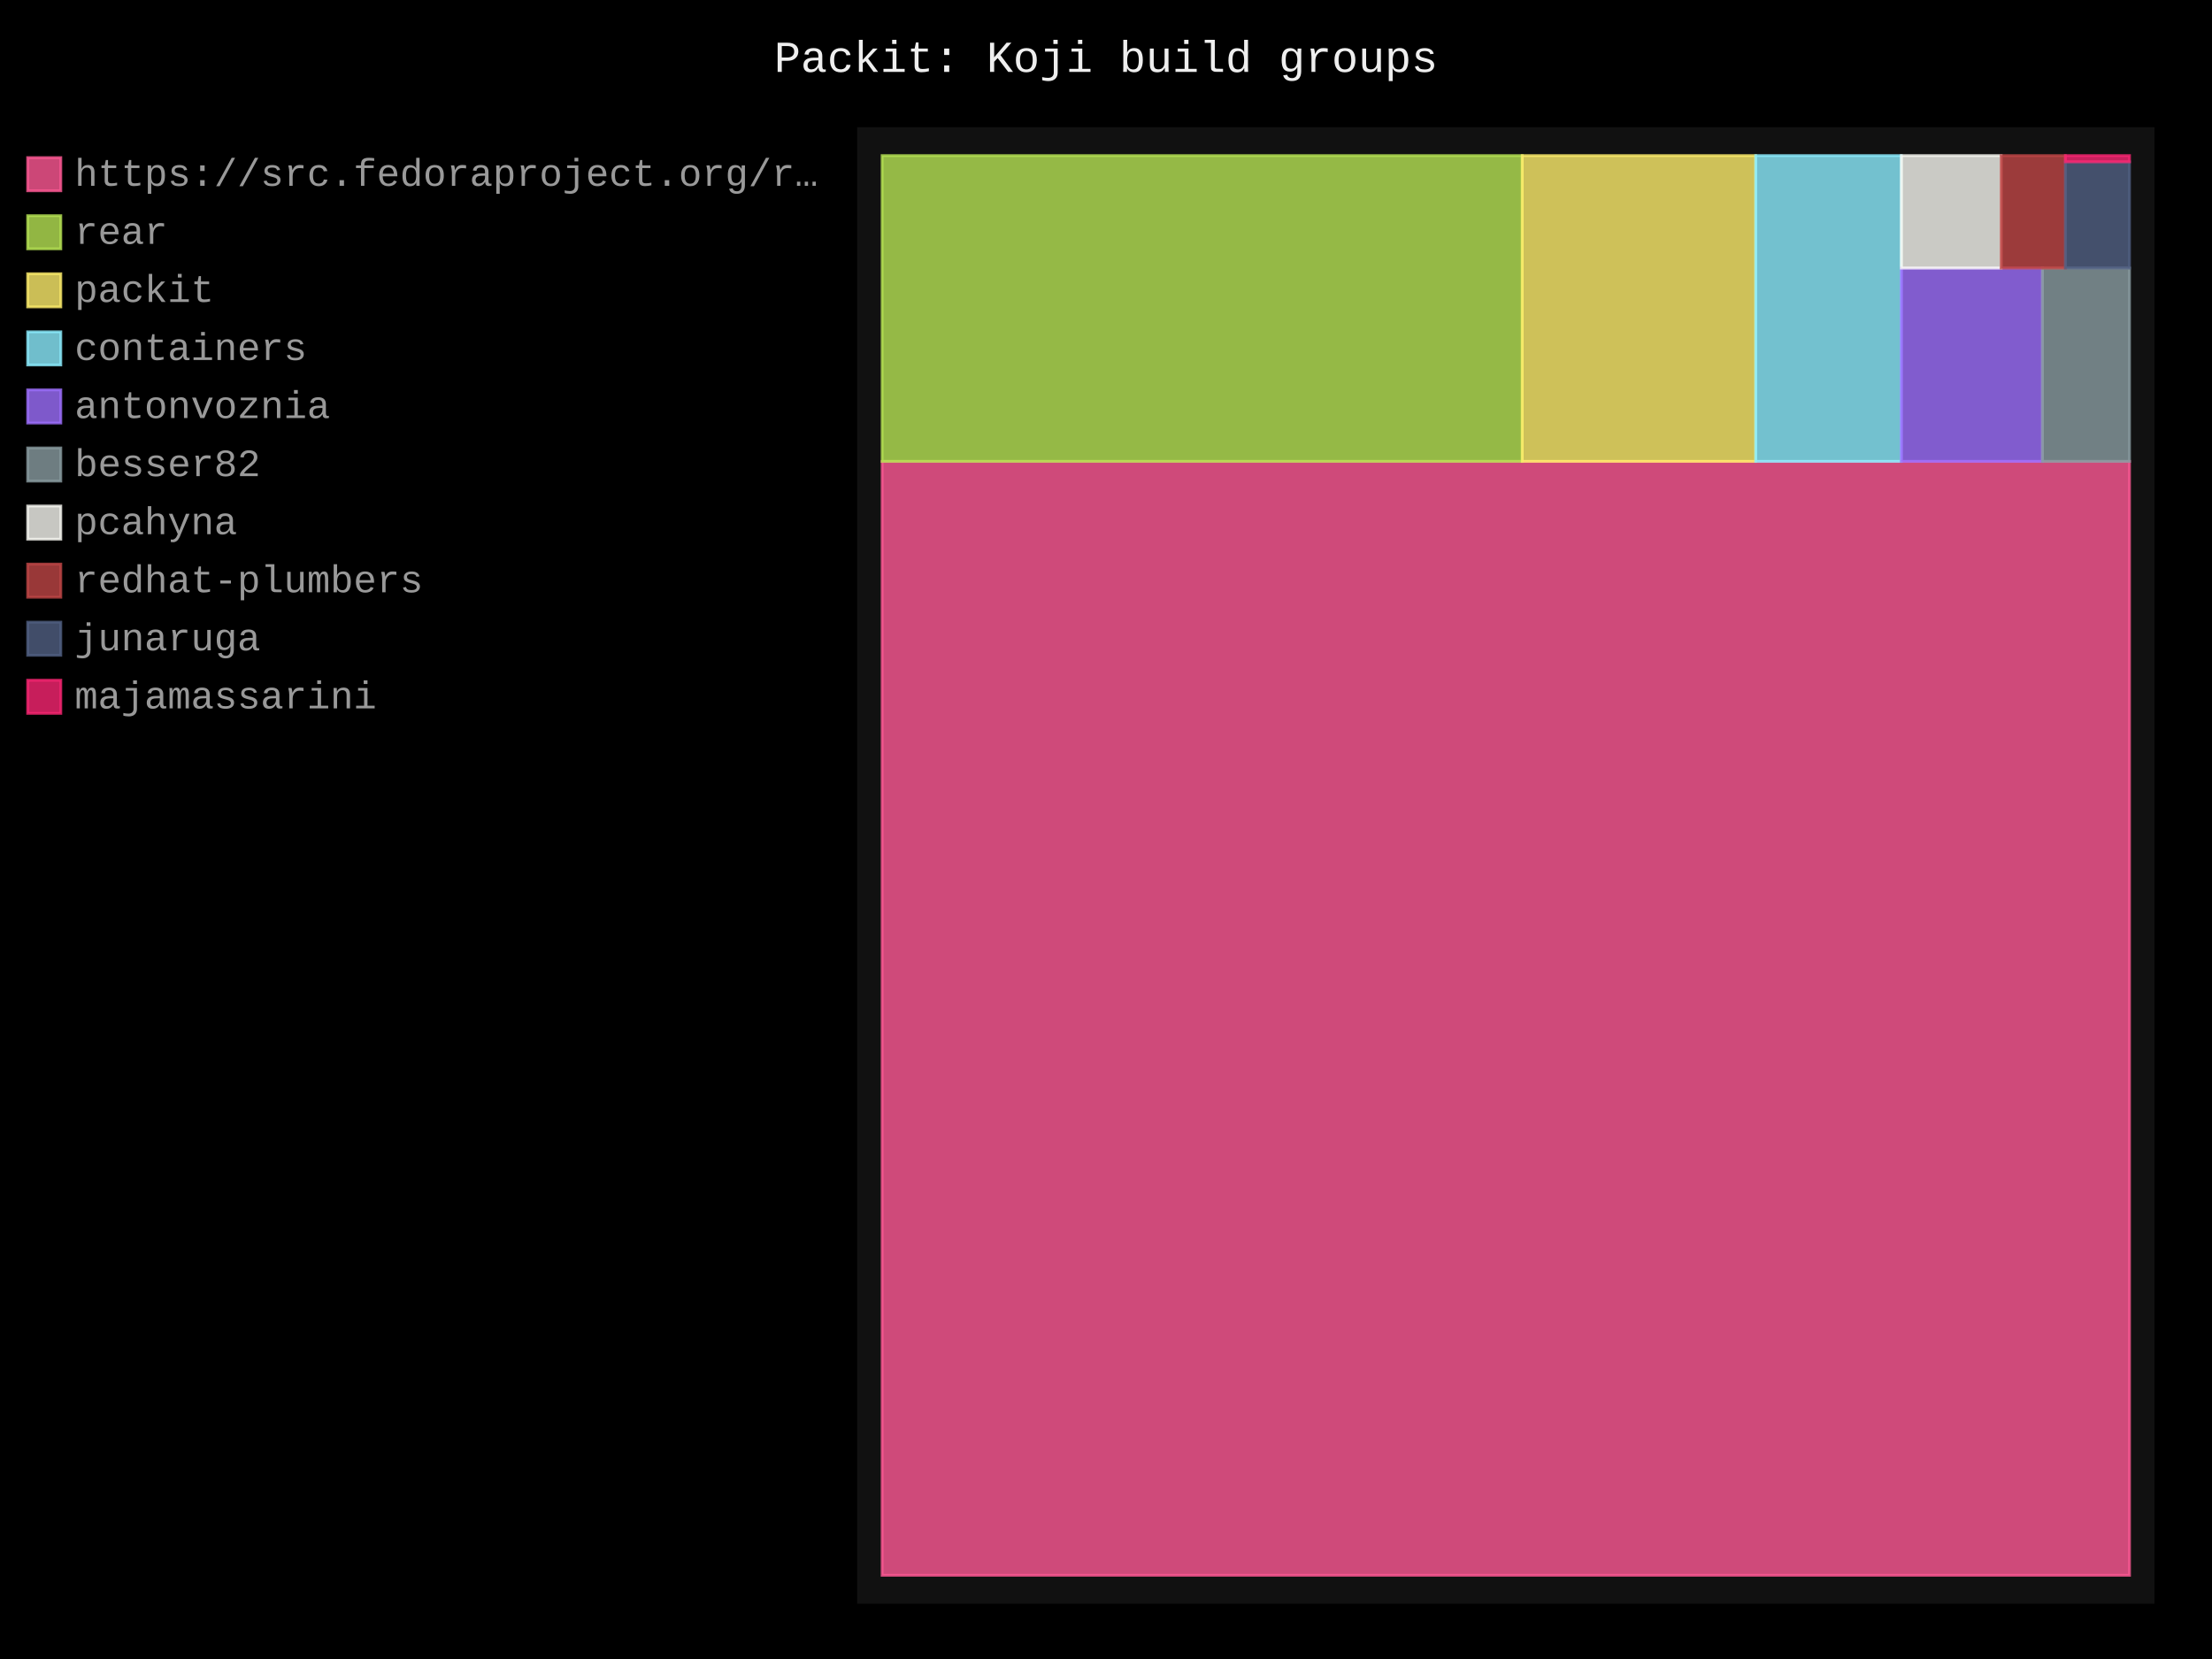
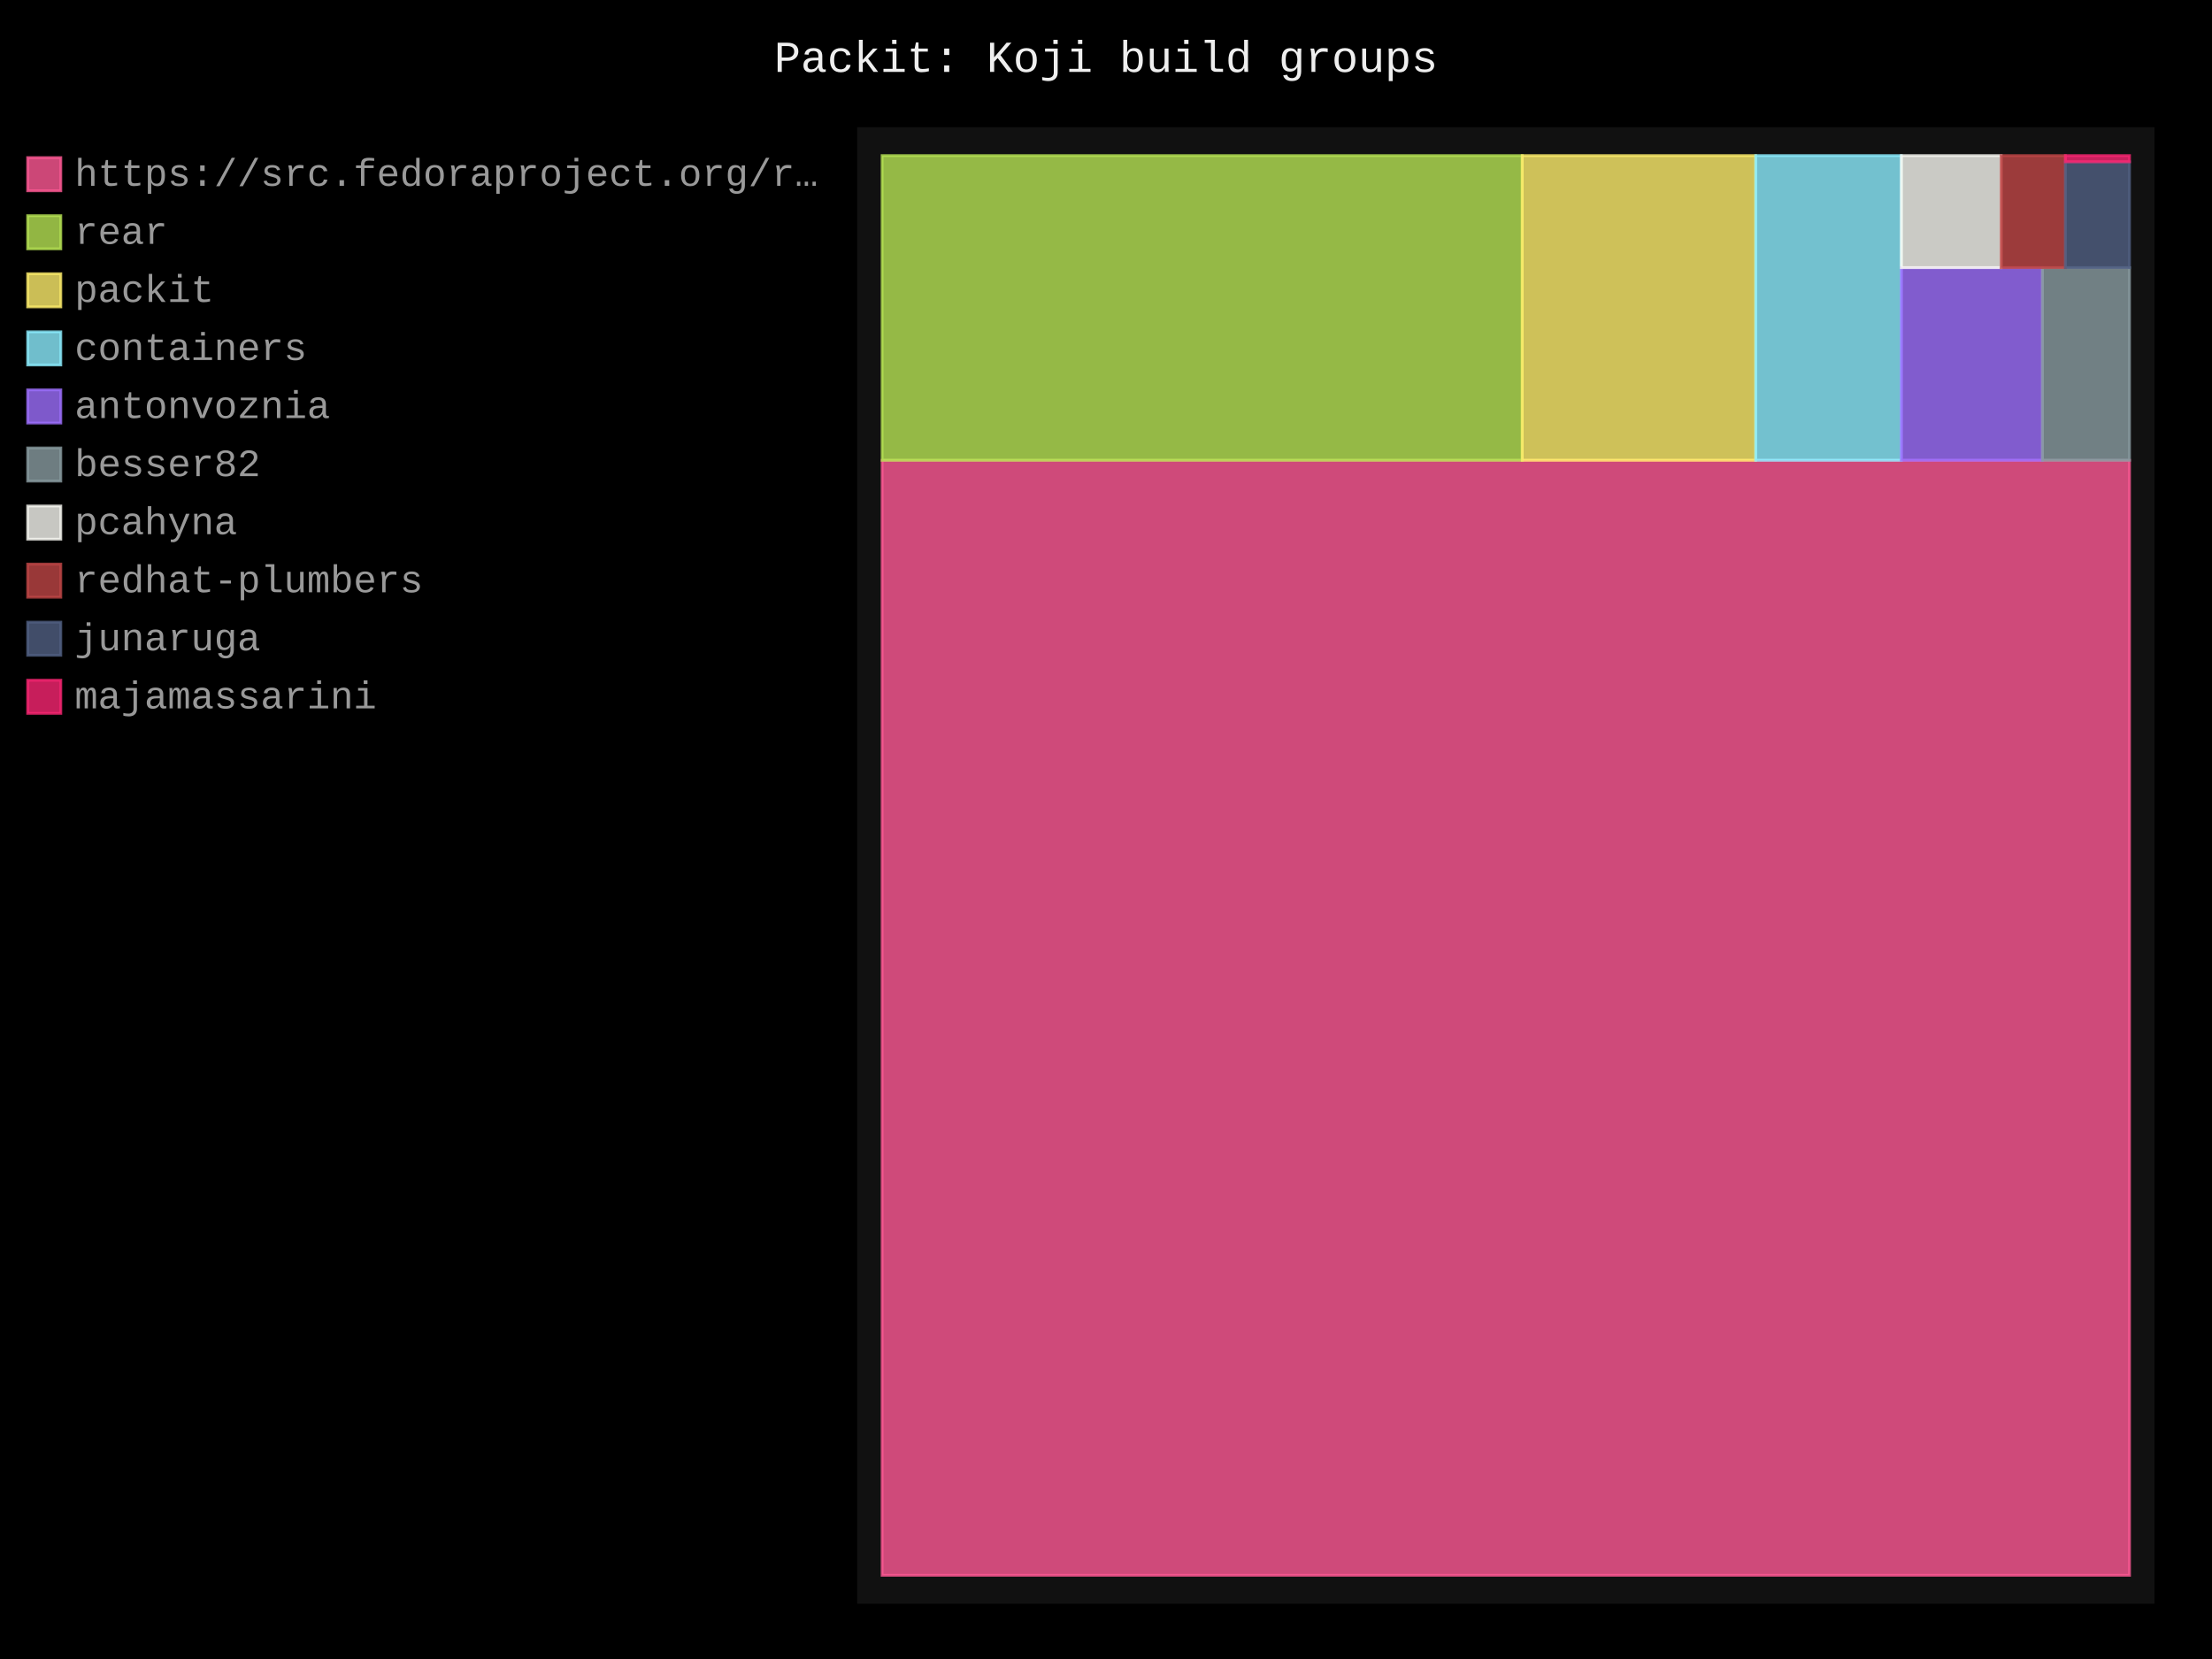
- <svg xmlns="http://www.w3.org/2000/svg" id="chart-593347b1-f0b5-4589-9d87-2ba2cdc4d414" class="pygal-chart" viewBox="0 0 800 600">
+ <svg xmlns="http://www.w3.org/2000/svg" id="chart-78b50aed-ef74-4c0a-a918-f57803a7ac92" class="pygal-chart" viewBox="0 0 800 600">
  <defs>
-     <style type="text/css">#chart-593347b1-f0b5-4589-9d87-2ba2cdc4d414{-webkit-user-select:none;-webkit-font-smoothing:antialiased;font-family:Consolas,"Liberation Mono",Menlo,Courier,monospace}#chart-593347b1-f0b5-4589-9d87-2ba2cdc4d414 .title{font-family:Consolas,"Liberation Mono",Menlo,Courier,monospace;font-size:16px}#chart-593347b1-f0b5-4589-9d87-2ba2cdc4d414 .legends .legend text{font-family:Consolas,"Liberation Mono",Menlo,Courier,monospace;font-size:14px}#chart-593347b1-f0b5-4589-9d87-2ba2cdc4d414 .axis text{font-family:Consolas,"Liberation Mono",Menlo,Courier,monospace;font-size:10px}#chart-593347b1-f0b5-4589-9d87-2ba2cdc4d414 .axis text.major{font-family:Consolas,"Liberation Mono",Menlo,Courier,monospace;font-size:10px}#chart-593347b1-f0b5-4589-9d87-2ba2cdc4d414 .text-overlay text.value{font-family:Consolas,"Liberation Mono",Menlo,Courier,monospace;font-size:16px}#chart-593347b1-f0b5-4589-9d87-2ba2cdc4d414 .text-overlay text.label{font-family:Consolas,"Liberation Mono",Menlo,Courier,monospace;font-size:10px}#chart-593347b1-f0b5-4589-9d87-2ba2cdc4d414 .tooltip{font-family:Consolas,"Liberation Mono",Menlo,Courier,monospace;font-size:14px}#chart-593347b1-f0b5-4589-9d87-2ba2cdc4d414 text.no_data{font-family:Consolas,"Liberation Mono",Menlo,Courier,monospace;font-size:64px}
- #chart-593347b1-f0b5-4589-9d87-2ba2cdc4d414{background-color:black}#chart-593347b1-f0b5-4589-9d87-2ba2cdc4d414 path,#chart-593347b1-f0b5-4589-9d87-2ba2cdc4d414 line,#chart-593347b1-f0b5-4589-9d87-2ba2cdc4d414 rect,#chart-593347b1-f0b5-4589-9d87-2ba2cdc4d414 circle{-webkit-transition:250ms;-moz-transition:250ms;transition:250ms}#chart-593347b1-f0b5-4589-9d87-2ba2cdc4d414 .graph &gt; .background{fill:black}#chart-593347b1-f0b5-4589-9d87-2ba2cdc4d414 .plot &gt; .background{fill:#111}#chart-593347b1-f0b5-4589-9d87-2ba2cdc4d414 .graph{fill:#999}#chart-593347b1-f0b5-4589-9d87-2ba2cdc4d414 text.no_data{fill:#eee}#chart-593347b1-f0b5-4589-9d87-2ba2cdc4d414 .title{fill:#eee}#chart-593347b1-f0b5-4589-9d87-2ba2cdc4d414 .legends .legend text{fill:#999}#chart-593347b1-f0b5-4589-9d87-2ba2cdc4d414 .legends .legend:hover text{fill:#eee}#chart-593347b1-f0b5-4589-9d87-2ba2cdc4d414 .axis .line{stroke:#eee}#chart-593347b1-f0b5-4589-9d87-2ba2cdc4d414 .axis .guide.line{stroke:#555}#chart-593347b1-f0b5-4589-9d87-2ba2cdc4d414 .axis .major.line{stroke:#999}#chart-593347b1-f0b5-4589-9d87-2ba2cdc4d414 .axis text.major{fill:#eee}#chart-593347b1-f0b5-4589-9d87-2ba2cdc4d414 .axis.y .guides:hover .guide.line,#chart-593347b1-f0b5-4589-9d87-2ba2cdc4d414 .line-graph .axis.x .guides:hover .guide.line,#chart-593347b1-f0b5-4589-9d87-2ba2cdc4d414 .stackedline-graph .axis.x .guides:hover .guide.line,#chart-593347b1-f0b5-4589-9d87-2ba2cdc4d414 .xy-graph .axis.x .guides:hover .guide.line{stroke:#eee}#chart-593347b1-f0b5-4589-9d87-2ba2cdc4d414 .axis .guides:hover text{fill:#eee}#chart-593347b1-f0b5-4589-9d87-2ba2cdc4d414 .reactive{fill-opacity:.8;stroke-opacity:.8;stroke-width:1}#chart-593347b1-f0b5-4589-9d87-2ba2cdc4d414 .ci{stroke:#999}#chart-593347b1-f0b5-4589-9d87-2ba2cdc4d414 .reactive.active,#chart-593347b1-f0b5-4589-9d87-2ba2cdc4d414 .active .reactive{fill-opacity:.4;stroke-opacity:.9;stroke-width:4}#chart-593347b1-f0b5-4589-9d87-2ba2cdc4d414 .ci .reactive.active{stroke-width:1.5}#chart-593347b1-f0b5-4589-9d87-2ba2cdc4d414 .series text{fill:#eee}#chart-593347b1-f0b5-4589-9d87-2ba2cdc4d414 .tooltip rect{fill:#111;stroke:#eee;-webkit-transition:opacity 250ms;-moz-transition:opacity 250ms;transition:opacity 250ms}#chart-593347b1-f0b5-4589-9d87-2ba2cdc4d414 .tooltip .label{fill:#999}#chart-593347b1-f0b5-4589-9d87-2ba2cdc4d414 .tooltip .label{fill:#999}#chart-593347b1-f0b5-4589-9d87-2ba2cdc4d414 .tooltip .legend{font-size:.8em;fill:#555}#chart-593347b1-f0b5-4589-9d87-2ba2cdc4d414 .tooltip .x_label{font-size:.6em;fill:#eee}#chart-593347b1-f0b5-4589-9d87-2ba2cdc4d414 .tooltip .xlink{font-size:.5em;text-decoration:underline}#chart-593347b1-f0b5-4589-9d87-2ba2cdc4d414 .tooltip .value{font-size:1.5em}#chart-593347b1-f0b5-4589-9d87-2ba2cdc4d414 .bound{font-size:.5em}#chart-593347b1-f0b5-4589-9d87-2ba2cdc4d414 .max-value{font-size:.75em;fill:#555}#chart-593347b1-f0b5-4589-9d87-2ba2cdc4d414 .map-element{fill:#111;stroke:#555 !important}#chart-593347b1-f0b5-4589-9d87-2ba2cdc4d414 .map-element .reactive{fill-opacity:inherit;stroke-opacity:inherit}#chart-593347b1-f0b5-4589-9d87-2ba2cdc4d414 .color-0,#chart-593347b1-f0b5-4589-9d87-2ba2cdc4d414 .color-0 a:visited{stroke:#ff5995;fill:#ff5995}#chart-593347b1-f0b5-4589-9d87-2ba2cdc4d414 .color-1,#chart-593347b1-f0b5-4589-9d87-2ba2cdc4d414 .color-1 a:visited{stroke:#b6e354;fill:#b6e354}#chart-593347b1-f0b5-4589-9d87-2ba2cdc4d414 .color-2,#chart-593347b1-f0b5-4589-9d87-2ba2cdc4d414 .color-2 a:visited{stroke:#feed6c;fill:#feed6c}#chart-593347b1-f0b5-4589-9d87-2ba2cdc4d414 .color-3,#chart-593347b1-f0b5-4589-9d87-2ba2cdc4d414 .color-3 a:visited{stroke:#8cedff;fill:#8cedff}#chart-593347b1-f0b5-4589-9d87-2ba2cdc4d414 .color-4,#chart-593347b1-f0b5-4589-9d87-2ba2cdc4d414 .color-4 a:visited{stroke:#9e6ffe;fill:#9e6ffe}#chart-593347b1-f0b5-4589-9d87-2ba2cdc4d414 .color-5,#chart-593347b1-f0b5-4589-9d87-2ba2cdc4d414 .color-5 a:visited{stroke:#899ca1;fill:#899ca1}#chart-593347b1-f0b5-4589-9d87-2ba2cdc4d414 .color-6,#chart-593347b1-f0b5-4589-9d87-2ba2cdc4d414 .color-6 a:visited{stroke:#f8f8f2;fill:#f8f8f2}#chart-593347b1-f0b5-4589-9d87-2ba2cdc4d414 .color-7,#chart-593347b1-f0b5-4589-9d87-2ba2cdc4d414 .color-7 a:visited{stroke:#bf4646;fill:#bf4646}#chart-593347b1-f0b5-4589-9d87-2ba2cdc4d414 .color-8,#chart-593347b1-f0b5-4589-9d87-2ba2cdc4d414 .color-8 a:visited{stroke:#516083;fill:#516083}#chart-593347b1-f0b5-4589-9d87-2ba2cdc4d414 .color-9,#chart-593347b1-f0b5-4589-9d87-2ba2cdc4d414 .color-9 a:visited{stroke:#f92672;fill:#f92672}#chart-593347b1-f0b5-4589-9d87-2ba2cdc4d414 .text-overlay .color-0 text{fill:black}#chart-593347b1-f0b5-4589-9d87-2ba2cdc4d414 .text-overlay .color-1 text{fill:black}#chart-593347b1-f0b5-4589-9d87-2ba2cdc4d414 .text-overlay .color-2 text{fill:black}#chart-593347b1-f0b5-4589-9d87-2ba2cdc4d414 .text-overlay .color-3 text{fill:black}#chart-593347b1-f0b5-4589-9d87-2ba2cdc4d414 .text-overlay .color-4 text{fill:black}#chart-593347b1-f0b5-4589-9d87-2ba2cdc4d414 .text-overlay .color-5 text{fill:black}#chart-593347b1-f0b5-4589-9d87-2ba2cdc4d414 .text-overlay .color-6 text{fill:black}#chart-593347b1-f0b5-4589-9d87-2ba2cdc4d414 .text-overlay .color-7 text{fill:black}#chart-593347b1-f0b5-4589-9d87-2ba2cdc4d414 .text-overlay .color-8 text{fill:black}#chart-593347b1-f0b5-4589-9d87-2ba2cdc4d414 .text-overlay .color-9 text{fill:black}
- #chart-593347b1-f0b5-4589-9d87-2ba2cdc4d414 text.no_data{text-anchor:middle}#chart-593347b1-f0b5-4589-9d87-2ba2cdc4d414 .guide.line{fill:none}#chart-593347b1-f0b5-4589-9d87-2ba2cdc4d414 .centered{text-anchor:middle}#chart-593347b1-f0b5-4589-9d87-2ba2cdc4d414 .title{text-anchor:middle}#chart-593347b1-f0b5-4589-9d87-2ba2cdc4d414 .legends .legend text{fill-opacity:1}#chart-593347b1-f0b5-4589-9d87-2ba2cdc4d414 .axis.x text{text-anchor:middle}#chart-593347b1-f0b5-4589-9d87-2ba2cdc4d414 .axis.x:not(.web) text[transform]{text-anchor:start}#chart-593347b1-f0b5-4589-9d87-2ba2cdc4d414 .axis.x:not(.web) text[transform].backwards{text-anchor:end}#chart-593347b1-f0b5-4589-9d87-2ba2cdc4d414 .axis.y text{text-anchor:end}#chart-593347b1-f0b5-4589-9d87-2ba2cdc4d414 .axis.y text[transform].backwards{text-anchor:start}#chart-593347b1-f0b5-4589-9d87-2ba2cdc4d414 .axis.y2 text{text-anchor:start}#chart-593347b1-f0b5-4589-9d87-2ba2cdc4d414 .axis.y2 text[transform].backwards{text-anchor:end}#chart-593347b1-f0b5-4589-9d87-2ba2cdc4d414 .axis .guide.line{stroke-dasharray:4,4;stroke:black}#chart-593347b1-f0b5-4589-9d87-2ba2cdc4d414 .axis .major.guide.line{stroke-dasharray:6,6;stroke:black}#chart-593347b1-f0b5-4589-9d87-2ba2cdc4d414 .horizontal .axis.y .guide.line,#chart-593347b1-f0b5-4589-9d87-2ba2cdc4d414 .horizontal .axis.y2 .guide.line,#chart-593347b1-f0b5-4589-9d87-2ba2cdc4d414 .vertical .axis.x .guide.line{opacity:0}#chart-593347b1-f0b5-4589-9d87-2ba2cdc4d414 .horizontal .axis.always_show .guide.line,#chart-593347b1-f0b5-4589-9d87-2ba2cdc4d414 .vertical .axis.always_show .guide.line{opacity:1 !important}#chart-593347b1-f0b5-4589-9d87-2ba2cdc4d414 .axis.y .guides:hover .guide.line,#chart-593347b1-f0b5-4589-9d87-2ba2cdc4d414 .axis.y2 .guides:hover .guide.line,#chart-593347b1-f0b5-4589-9d87-2ba2cdc4d414 .axis.x .guides:hover .guide.line{opacity:1}#chart-593347b1-f0b5-4589-9d87-2ba2cdc4d414 .axis .guides:hover text{opacity:1}#chart-593347b1-f0b5-4589-9d87-2ba2cdc4d414 .nofill{fill:none}#chart-593347b1-f0b5-4589-9d87-2ba2cdc4d414 .subtle-fill{fill-opacity:.2}#chart-593347b1-f0b5-4589-9d87-2ba2cdc4d414 .dot{stroke-width:1px;fill-opacity:1;stroke-opacity:1}#chart-593347b1-f0b5-4589-9d87-2ba2cdc4d414 .dot.active{stroke-width:5px}#chart-593347b1-f0b5-4589-9d87-2ba2cdc4d414 .dot.negative{fill:transparent}#chart-593347b1-f0b5-4589-9d87-2ba2cdc4d414 text,#chart-593347b1-f0b5-4589-9d87-2ba2cdc4d414 tspan{stroke:none !important}#chart-593347b1-f0b5-4589-9d87-2ba2cdc4d414 .series text.active{opacity:1}#chart-593347b1-f0b5-4589-9d87-2ba2cdc4d414 .tooltip rect{fill-opacity:.95;stroke-width:.5}#chart-593347b1-f0b5-4589-9d87-2ba2cdc4d414 .tooltip text{fill-opacity:1}#chart-593347b1-f0b5-4589-9d87-2ba2cdc4d414 .showable{visibility:hidden}#chart-593347b1-f0b5-4589-9d87-2ba2cdc4d414 .showable.shown{visibility:visible}#chart-593347b1-f0b5-4589-9d87-2ba2cdc4d414 .gauge-background{fill:rgba(229,229,229,1);stroke:none}#chart-593347b1-f0b5-4589-9d87-2ba2cdc4d414 .bg-lines{stroke:black;stroke-width:2px}</style>
+     <style type="text/css">#chart-78b50aed-ef74-4c0a-a918-f57803a7ac92{-webkit-user-select:none;-webkit-font-smoothing:antialiased;font-family:Consolas,"Liberation Mono",Menlo,Courier,monospace}#chart-78b50aed-ef74-4c0a-a918-f57803a7ac92 .title{font-family:Consolas,"Liberation Mono",Menlo,Courier,monospace;font-size:16px}#chart-78b50aed-ef74-4c0a-a918-f57803a7ac92 .legends .legend text{font-family:Consolas,"Liberation Mono",Menlo,Courier,monospace;font-size:14px}#chart-78b50aed-ef74-4c0a-a918-f57803a7ac92 .axis text{font-family:Consolas,"Liberation Mono",Menlo,Courier,monospace;font-size:10px}#chart-78b50aed-ef74-4c0a-a918-f57803a7ac92 .axis text.major{font-family:Consolas,"Liberation Mono",Menlo,Courier,monospace;font-size:10px}#chart-78b50aed-ef74-4c0a-a918-f57803a7ac92 .text-overlay text.value{font-family:Consolas,"Liberation Mono",Menlo,Courier,monospace;font-size:16px}#chart-78b50aed-ef74-4c0a-a918-f57803a7ac92 .text-overlay text.label{font-family:Consolas,"Liberation Mono",Menlo,Courier,monospace;font-size:10px}#chart-78b50aed-ef74-4c0a-a918-f57803a7ac92 .tooltip{font-family:Consolas,"Liberation Mono",Menlo,Courier,monospace;font-size:14px}#chart-78b50aed-ef74-4c0a-a918-f57803a7ac92 text.no_data{font-family:Consolas,"Liberation Mono",Menlo,Courier,monospace;font-size:64px}
+ #chart-78b50aed-ef74-4c0a-a918-f57803a7ac92{background-color:black}#chart-78b50aed-ef74-4c0a-a918-f57803a7ac92 path,#chart-78b50aed-ef74-4c0a-a918-f57803a7ac92 line,#chart-78b50aed-ef74-4c0a-a918-f57803a7ac92 rect,#chart-78b50aed-ef74-4c0a-a918-f57803a7ac92 circle{-webkit-transition:250ms;-moz-transition:250ms;transition:250ms}#chart-78b50aed-ef74-4c0a-a918-f57803a7ac92 .graph &gt; .background{fill:black}#chart-78b50aed-ef74-4c0a-a918-f57803a7ac92 .plot &gt; .background{fill:#111}#chart-78b50aed-ef74-4c0a-a918-f57803a7ac92 .graph{fill:#999}#chart-78b50aed-ef74-4c0a-a918-f57803a7ac92 text.no_data{fill:#eee}#chart-78b50aed-ef74-4c0a-a918-f57803a7ac92 .title{fill:#eee}#chart-78b50aed-ef74-4c0a-a918-f57803a7ac92 .legends .legend text{fill:#999}#chart-78b50aed-ef74-4c0a-a918-f57803a7ac92 .legends .legend:hover text{fill:#eee}#chart-78b50aed-ef74-4c0a-a918-f57803a7ac92 .axis .line{stroke:#eee}#chart-78b50aed-ef74-4c0a-a918-f57803a7ac92 .axis .guide.line{stroke:#555}#chart-78b50aed-ef74-4c0a-a918-f57803a7ac92 .axis .major.line{stroke:#999}#chart-78b50aed-ef74-4c0a-a918-f57803a7ac92 .axis text.major{fill:#eee}#chart-78b50aed-ef74-4c0a-a918-f57803a7ac92 .axis.y .guides:hover .guide.line,#chart-78b50aed-ef74-4c0a-a918-f57803a7ac92 .line-graph .axis.x .guides:hover .guide.line,#chart-78b50aed-ef74-4c0a-a918-f57803a7ac92 .stackedline-graph .axis.x .guides:hover .guide.line,#chart-78b50aed-ef74-4c0a-a918-f57803a7ac92 .xy-graph .axis.x .guides:hover .guide.line{stroke:#eee}#chart-78b50aed-ef74-4c0a-a918-f57803a7ac92 .axis .guides:hover text{fill:#eee}#chart-78b50aed-ef74-4c0a-a918-f57803a7ac92 .reactive{fill-opacity:.8;stroke-opacity:.8;stroke-width:1}#chart-78b50aed-ef74-4c0a-a918-f57803a7ac92 .ci{stroke:#999}#chart-78b50aed-ef74-4c0a-a918-f57803a7ac92 .reactive.active,#chart-78b50aed-ef74-4c0a-a918-f57803a7ac92 .active .reactive{fill-opacity:.4;stroke-opacity:.9;stroke-width:4}#chart-78b50aed-ef74-4c0a-a918-f57803a7ac92 .ci .reactive.active{stroke-width:1.5}#chart-78b50aed-ef74-4c0a-a918-f57803a7ac92 .series text{fill:#eee}#chart-78b50aed-ef74-4c0a-a918-f57803a7ac92 .tooltip rect{fill:#111;stroke:#eee;-webkit-transition:opacity 250ms;-moz-transition:opacity 250ms;transition:opacity 250ms}#chart-78b50aed-ef74-4c0a-a918-f57803a7ac92 .tooltip .label{fill:#999}#chart-78b50aed-ef74-4c0a-a918-f57803a7ac92 .tooltip .label{fill:#999}#chart-78b50aed-ef74-4c0a-a918-f57803a7ac92 .tooltip .legend{font-size:.8em;fill:#555}#chart-78b50aed-ef74-4c0a-a918-f57803a7ac92 .tooltip .x_label{font-size:.6em;fill:#eee}#chart-78b50aed-ef74-4c0a-a918-f57803a7ac92 .tooltip .xlink{font-size:.5em;text-decoration:underline}#chart-78b50aed-ef74-4c0a-a918-f57803a7ac92 .tooltip .value{font-size:1.5em}#chart-78b50aed-ef74-4c0a-a918-f57803a7ac92 .bound{font-size:.5em}#chart-78b50aed-ef74-4c0a-a918-f57803a7ac92 .max-value{font-size:.75em;fill:#555}#chart-78b50aed-ef74-4c0a-a918-f57803a7ac92 .map-element{fill:#111;stroke:#555 !important}#chart-78b50aed-ef74-4c0a-a918-f57803a7ac92 .map-element .reactive{fill-opacity:inherit;stroke-opacity:inherit}#chart-78b50aed-ef74-4c0a-a918-f57803a7ac92 .color-0,#chart-78b50aed-ef74-4c0a-a918-f57803a7ac92 .color-0 a:visited{stroke:#ff5995;fill:#ff5995}#chart-78b50aed-ef74-4c0a-a918-f57803a7ac92 .color-1,#chart-78b50aed-ef74-4c0a-a918-f57803a7ac92 .color-1 a:visited{stroke:#b6e354;fill:#b6e354}#chart-78b50aed-ef74-4c0a-a918-f57803a7ac92 .color-2,#chart-78b50aed-ef74-4c0a-a918-f57803a7ac92 .color-2 a:visited{stroke:#feed6c;fill:#feed6c}#chart-78b50aed-ef74-4c0a-a918-f57803a7ac92 .color-3,#chart-78b50aed-ef74-4c0a-a918-f57803a7ac92 .color-3 a:visited{stroke:#8cedff;fill:#8cedff}#chart-78b50aed-ef74-4c0a-a918-f57803a7ac92 .color-4,#chart-78b50aed-ef74-4c0a-a918-f57803a7ac92 .color-4 a:visited{stroke:#9e6ffe;fill:#9e6ffe}#chart-78b50aed-ef74-4c0a-a918-f57803a7ac92 .color-5,#chart-78b50aed-ef74-4c0a-a918-f57803a7ac92 .color-5 a:visited{stroke:#899ca1;fill:#899ca1}#chart-78b50aed-ef74-4c0a-a918-f57803a7ac92 .color-6,#chart-78b50aed-ef74-4c0a-a918-f57803a7ac92 .color-6 a:visited{stroke:#f8f8f2;fill:#f8f8f2}#chart-78b50aed-ef74-4c0a-a918-f57803a7ac92 .color-7,#chart-78b50aed-ef74-4c0a-a918-f57803a7ac92 .color-7 a:visited{stroke:#bf4646;fill:#bf4646}#chart-78b50aed-ef74-4c0a-a918-f57803a7ac92 .color-8,#chart-78b50aed-ef74-4c0a-a918-f57803a7ac92 .color-8 a:visited{stroke:#516083;fill:#516083}#chart-78b50aed-ef74-4c0a-a918-f57803a7ac92 .color-9,#chart-78b50aed-ef74-4c0a-a918-f57803a7ac92 .color-9 a:visited{stroke:#f92672;fill:#f92672}#chart-78b50aed-ef74-4c0a-a918-f57803a7ac92 .text-overlay .color-0 text{fill:black}#chart-78b50aed-ef74-4c0a-a918-f57803a7ac92 .text-overlay .color-1 text{fill:black}#chart-78b50aed-ef74-4c0a-a918-f57803a7ac92 .text-overlay .color-2 text{fill:black}#chart-78b50aed-ef74-4c0a-a918-f57803a7ac92 .text-overlay .color-3 text{fill:black}#chart-78b50aed-ef74-4c0a-a918-f57803a7ac92 .text-overlay .color-4 text{fill:black}#chart-78b50aed-ef74-4c0a-a918-f57803a7ac92 .text-overlay .color-5 text{fill:black}#chart-78b50aed-ef74-4c0a-a918-f57803a7ac92 .text-overlay .color-6 text{fill:black}#chart-78b50aed-ef74-4c0a-a918-f57803a7ac92 .text-overlay .color-7 text{fill:black}#chart-78b50aed-ef74-4c0a-a918-f57803a7ac92 .text-overlay .color-8 text{fill:black}#chart-78b50aed-ef74-4c0a-a918-f57803a7ac92 .text-overlay .color-9 text{fill:black}
+ #chart-78b50aed-ef74-4c0a-a918-f57803a7ac92 text.no_data{text-anchor:middle}#chart-78b50aed-ef74-4c0a-a918-f57803a7ac92 .guide.line{fill:none}#chart-78b50aed-ef74-4c0a-a918-f57803a7ac92 .centered{text-anchor:middle}#chart-78b50aed-ef74-4c0a-a918-f57803a7ac92 .title{text-anchor:middle}#chart-78b50aed-ef74-4c0a-a918-f57803a7ac92 .legends .legend text{fill-opacity:1}#chart-78b50aed-ef74-4c0a-a918-f57803a7ac92 .axis.x text{text-anchor:middle}#chart-78b50aed-ef74-4c0a-a918-f57803a7ac92 .axis.x:not(.web) text[transform]{text-anchor:start}#chart-78b50aed-ef74-4c0a-a918-f57803a7ac92 .axis.x:not(.web) text[transform].backwards{text-anchor:end}#chart-78b50aed-ef74-4c0a-a918-f57803a7ac92 .axis.y text{text-anchor:end}#chart-78b50aed-ef74-4c0a-a918-f57803a7ac92 .axis.y text[transform].backwards{text-anchor:start}#chart-78b50aed-ef74-4c0a-a918-f57803a7ac92 .axis.y2 text{text-anchor:start}#chart-78b50aed-ef74-4c0a-a918-f57803a7ac92 .axis.y2 text[transform].backwards{text-anchor:end}#chart-78b50aed-ef74-4c0a-a918-f57803a7ac92 .axis .guide.line{stroke-dasharray:4,4;stroke:black}#chart-78b50aed-ef74-4c0a-a918-f57803a7ac92 .axis .major.guide.line{stroke-dasharray:6,6;stroke:black}#chart-78b50aed-ef74-4c0a-a918-f57803a7ac92 .horizontal .axis.y .guide.line,#chart-78b50aed-ef74-4c0a-a918-f57803a7ac92 .horizontal .axis.y2 .guide.line,#chart-78b50aed-ef74-4c0a-a918-f57803a7ac92 .vertical .axis.x .guide.line{opacity:0}#chart-78b50aed-ef74-4c0a-a918-f57803a7ac92 .horizontal .axis.always_show .guide.line,#chart-78b50aed-ef74-4c0a-a918-f57803a7ac92 .vertical .axis.always_show .guide.line{opacity:1 !important}#chart-78b50aed-ef74-4c0a-a918-f57803a7ac92 .axis.y .guides:hover .guide.line,#chart-78b50aed-ef74-4c0a-a918-f57803a7ac92 .axis.y2 .guides:hover .guide.line,#chart-78b50aed-ef74-4c0a-a918-f57803a7ac92 .axis.x .guides:hover .guide.line{opacity:1}#chart-78b50aed-ef74-4c0a-a918-f57803a7ac92 .axis .guides:hover text{opacity:1}#chart-78b50aed-ef74-4c0a-a918-f57803a7ac92 .nofill{fill:none}#chart-78b50aed-ef74-4c0a-a918-f57803a7ac92 .subtle-fill{fill-opacity:.2}#chart-78b50aed-ef74-4c0a-a918-f57803a7ac92 .dot{stroke-width:1px;fill-opacity:1;stroke-opacity:1}#chart-78b50aed-ef74-4c0a-a918-f57803a7ac92 .dot.active{stroke-width:5px}#chart-78b50aed-ef74-4c0a-a918-f57803a7ac92 .dot.negative{fill:transparent}#chart-78b50aed-ef74-4c0a-a918-f57803a7ac92 text,#chart-78b50aed-ef74-4c0a-a918-f57803a7ac92 tspan{stroke:none !important}#chart-78b50aed-ef74-4c0a-a918-f57803a7ac92 .series text.active{opacity:1}#chart-78b50aed-ef74-4c0a-a918-f57803a7ac92 .tooltip rect{fill-opacity:.95;stroke-width:.5}#chart-78b50aed-ef74-4c0a-a918-f57803a7ac92 .tooltip text{fill-opacity:1}#chart-78b50aed-ef74-4c0a-a918-f57803a7ac92 .showable{visibility:hidden}#chart-78b50aed-ef74-4c0a-a918-f57803a7ac92 .showable.shown{visibility:visible}#chart-78b50aed-ef74-4c0a-a918-f57803a7ac92 .gauge-background{fill:rgba(229,229,229,1);stroke:none}#chart-78b50aed-ef74-4c0a-a918-f57803a7ac92 .bg-lines{stroke:black;stroke-width:2px}</style>
  </defs>
  <g class="graph treemap-graph vertical">
    <rect x="0" y="0" width="800" height="600" class="background" />
    <g transform="translate(310, 46)" class="plot">
      <rect x="0" y="0" width="469.2" height="534" class="background" />
      <g class="series serie-0 color-0">
        <g class="rects">
          <g class="rect">
-             <rect x="9.023" y="120.87" width="451.154" height="402.861" class="rect reactive tooltip-trigger" />
+             <rect x="9.023" y="120.471" width="451.154" height="403.26" class="rect reactive tooltip-trigger" />
          </g>
        </g>
      </g>
      <g class="series serie-1 color-1">
        <g class="rects">
          <g class="rect">
-             <rect x="9.023" y="10.269" width="231.507" height="110.601" class="rect reactive tooltip-trigger" />
+             <rect x="9.023" y="10.269" width="231.507" height="110.201" class="rect reactive tooltip-trigger" />
          </g>
        </g>
      </g>
      <g class="series serie-2 color-2">
        <g class="rects">
          <g class="rect">
-             <rect x="240.53" y="10.269" width="84.443" height="110.601" class="rect reactive tooltip-trigger" />
+             <rect x="240.53" y="10.269" width="84.443" height="110.201" class="rect reactive tooltip-trigger" />
          </g>
        </g>
      </g>
      <g class="series serie-3 color-3">
        <g class="rects">
          <g class="rect">
-             <rect x="324.973" y="10.269" width="52.658" height="110.601" class="rect reactive tooltip-trigger" />
+             <rect x="324.973" y="10.269" width="52.658" height="110.201" class="rect reactive tooltip-trigger" />
          </g>
        </g>
      </g>
      <g class="series serie-4 color-4">
        <g class="rects">
          <g class="rect">
-             <rect x="377.631" y="50.95" width="51.028" height="69.92" class="rect reactive tooltip-trigger" />
+             <rect x="377.631" y="50.803" width="51.028" height="69.667" class="rect reactive tooltip-trigger" />
          </g>
        </g>
      </g>
      <g class="series serie-5 color-5">
        <g class="rects">
          <g class="rect">
-             <rect x="428.66" y="50.95" width="31.517" height="69.92" class="rect reactive tooltip-trigger" />
+             <rect x="428.66" y="50.803" width="31.517" height="69.667" class="rect reactive tooltip-trigger" />
          </g>
        </g>
      </g>
      <g class="series serie-6 color-6">
        <g class="rects">
          <g class="rect">
-             <rect x="377.631" y="10.269" width="36.114" height="40.681" class="rect reactive tooltip-trigger" />
+             <rect x="377.631" y="10.269" width="36.114" height="40.534" class="rect reactive tooltip-trigger" />
          </g>
        </g>
      </g>
      <g class="series serie-7 color-7">
        <g class="rects">
          <g class="rect">
-             <rect x="413.745" y="10.269" width="23.216" height="40.681" class="rect reactive tooltip-trigger" />
+             <rect x="413.745" y="10.269" width="23.216" height="40.534" class="rect reactive tooltip-trigger" />
          </g>
        </g>
      </g>
      <g class="series serie-8 color-8">
        <g class="rects">
          <g class="rect">
-             <rect x="436.961" y="12.529" width="23.216" height="38.421" class="rect reactive tooltip-trigger" />
+             <rect x="436.961" y="12.521" width="23.216" height="38.282" class="rect reactive tooltip-trigger" />
          </g>
        </g>
      </g>
      <g class="series serie-9 color-9">
        <g class="rects">
          <g class="rect">
-             <rect x="436.961" y="10.269" width="23.216" height="2.26" class="rect reactive tooltip-trigger" />
+             <rect x="436.961" y="10.269" width="23.216" height="2.252" class="rect reactive tooltip-trigger" />
          </g>
        </g>
      </g>
    </g>
    <g class="titles">
      <text x="400.0" y="26" class="title plot_title">Packit: Koji build groups</text>
    </g>
    <g transform="translate(310, 46)" class="plot overlay">
      <g class="series serie-0 color-0" />
      <g class="series serie-1 color-1" />
      <g class="series serie-2 color-2" />
      <g class="series serie-3 color-3" />
      <g class="series serie-4 color-4" />
      <g class="series serie-5 color-5" />
      <g class="series serie-6 color-6" />
      <g class="series serie-7 color-7" />
      <g class="series serie-8 color-8" />
      <g class="series serie-9 color-9" />
    </g>
    <g transform="translate(310, 46)" class="plot text-overlay">
      <g class="series serie-0 color-0" />
      <g class="series serie-1 color-1" />
      <g class="series serie-2 color-2" />
      <g class="series serie-3 color-3" />
      <g class="series serie-4 color-4" />
      <g class="series serie-5 color-5" />
      <g class="series serie-6 color-6" />
      <g class="series serie-7 color-7" />
      <g class="series serie-8 color-8" />
      <g class="series serie-9 color-9" />
    </g>
    <g transform="translate(310, 46)" class="plot tooltip-overlay">
      <g transform="translate(0 0)" style="opacity: 0" class="tooltip">
        <rect rx="0" ry="0" width="0" height="0" class="tooltip-box" />
        <g class="text" />
      </g>
    </g>
    <g transform="translate(10, 56)" class="legends">
      <g id="activate-serie-0" class="legend reactive activate-serie">
        <rect x="0.0" y="1.0" width="12" height="12" class="color-0 reactive" />
        <text x="17.0" y="11.2">https://src.fedoraproject.org/r…</text>
      </g>
      <g id="activate-serie-1" class="legend reactive activate-serie">
        <rect x="0.0" y="22.0" width="12" height="12" class="color-1 reactive" />
        <text x="17.0" y="32.2">rear</text>
      </g>
      <g id="activate-serie-2" class="legend reactive activate-serie">
        <rect x="0.0" y="43.0" width="12" height="12" class="color-2 reactive" />
        <text x="17.0" y="53.2">packit</text>
      </g>
      <g id="activate-serie-3" class="legend reactive activate-serie">
        <rect x="0.0" y="64.0" width="12" height="12" class="color-3 reactive" />
        <text x="17.0" y="74.2">containers</text>
      </g>
      <g id="activate-serie-4" class="legend reactive activate-serie">
        <rect x="0.0" y="85.0" width="12" height="12" class="color-4 reactive" />
        <text x="17.0" y="95.2">antonvoznia</text>
      </g>
      <g id="activate-serie-5" class="legend reactive activate-serie">
        <rect x="0.0" y="106.0" width="12" height="12" class="color-5 reactive" />
        <text x="17.0" y="116.2">besser82</text>
      </g>
      <g id="activate-serie-6" class="legend reactive activate-serie">
        <rect x="0.0" y="127.0" width="12" height="12" class="color-6 reactive" />
        <text x="17.0" y="137.2">pcahyna</text>
      </g>
      <g id="activate-serie-7" class="legend reactive activate-serie">
        <rect x="0.0" y="148.0" width="12" height="12" class="color-7 reactive" />
        <text x="17.0" y="158.2">redhat-plumbers</text>
      </g>
      <g id="activate-serie-8" class="legend reactive activate-serie">
        <rect x="0.0" y="169.0" width="12" height="12" class="color-8 reactive" />
        <text x="17.0" y="179.2">junaruga</text>
      </g>
      <g id="activate-serie-9" class="legend reactive activate-serie">
        <rect x="0.0" y="190.0" width="12" height="12" class="color-9 reactive" />
        <text x="17.0" y="200.2">majamassarini</text>
      </g>
    </g>
    <g transform="translate(790, 56)" class="legends" />
  </g>
</svg>
